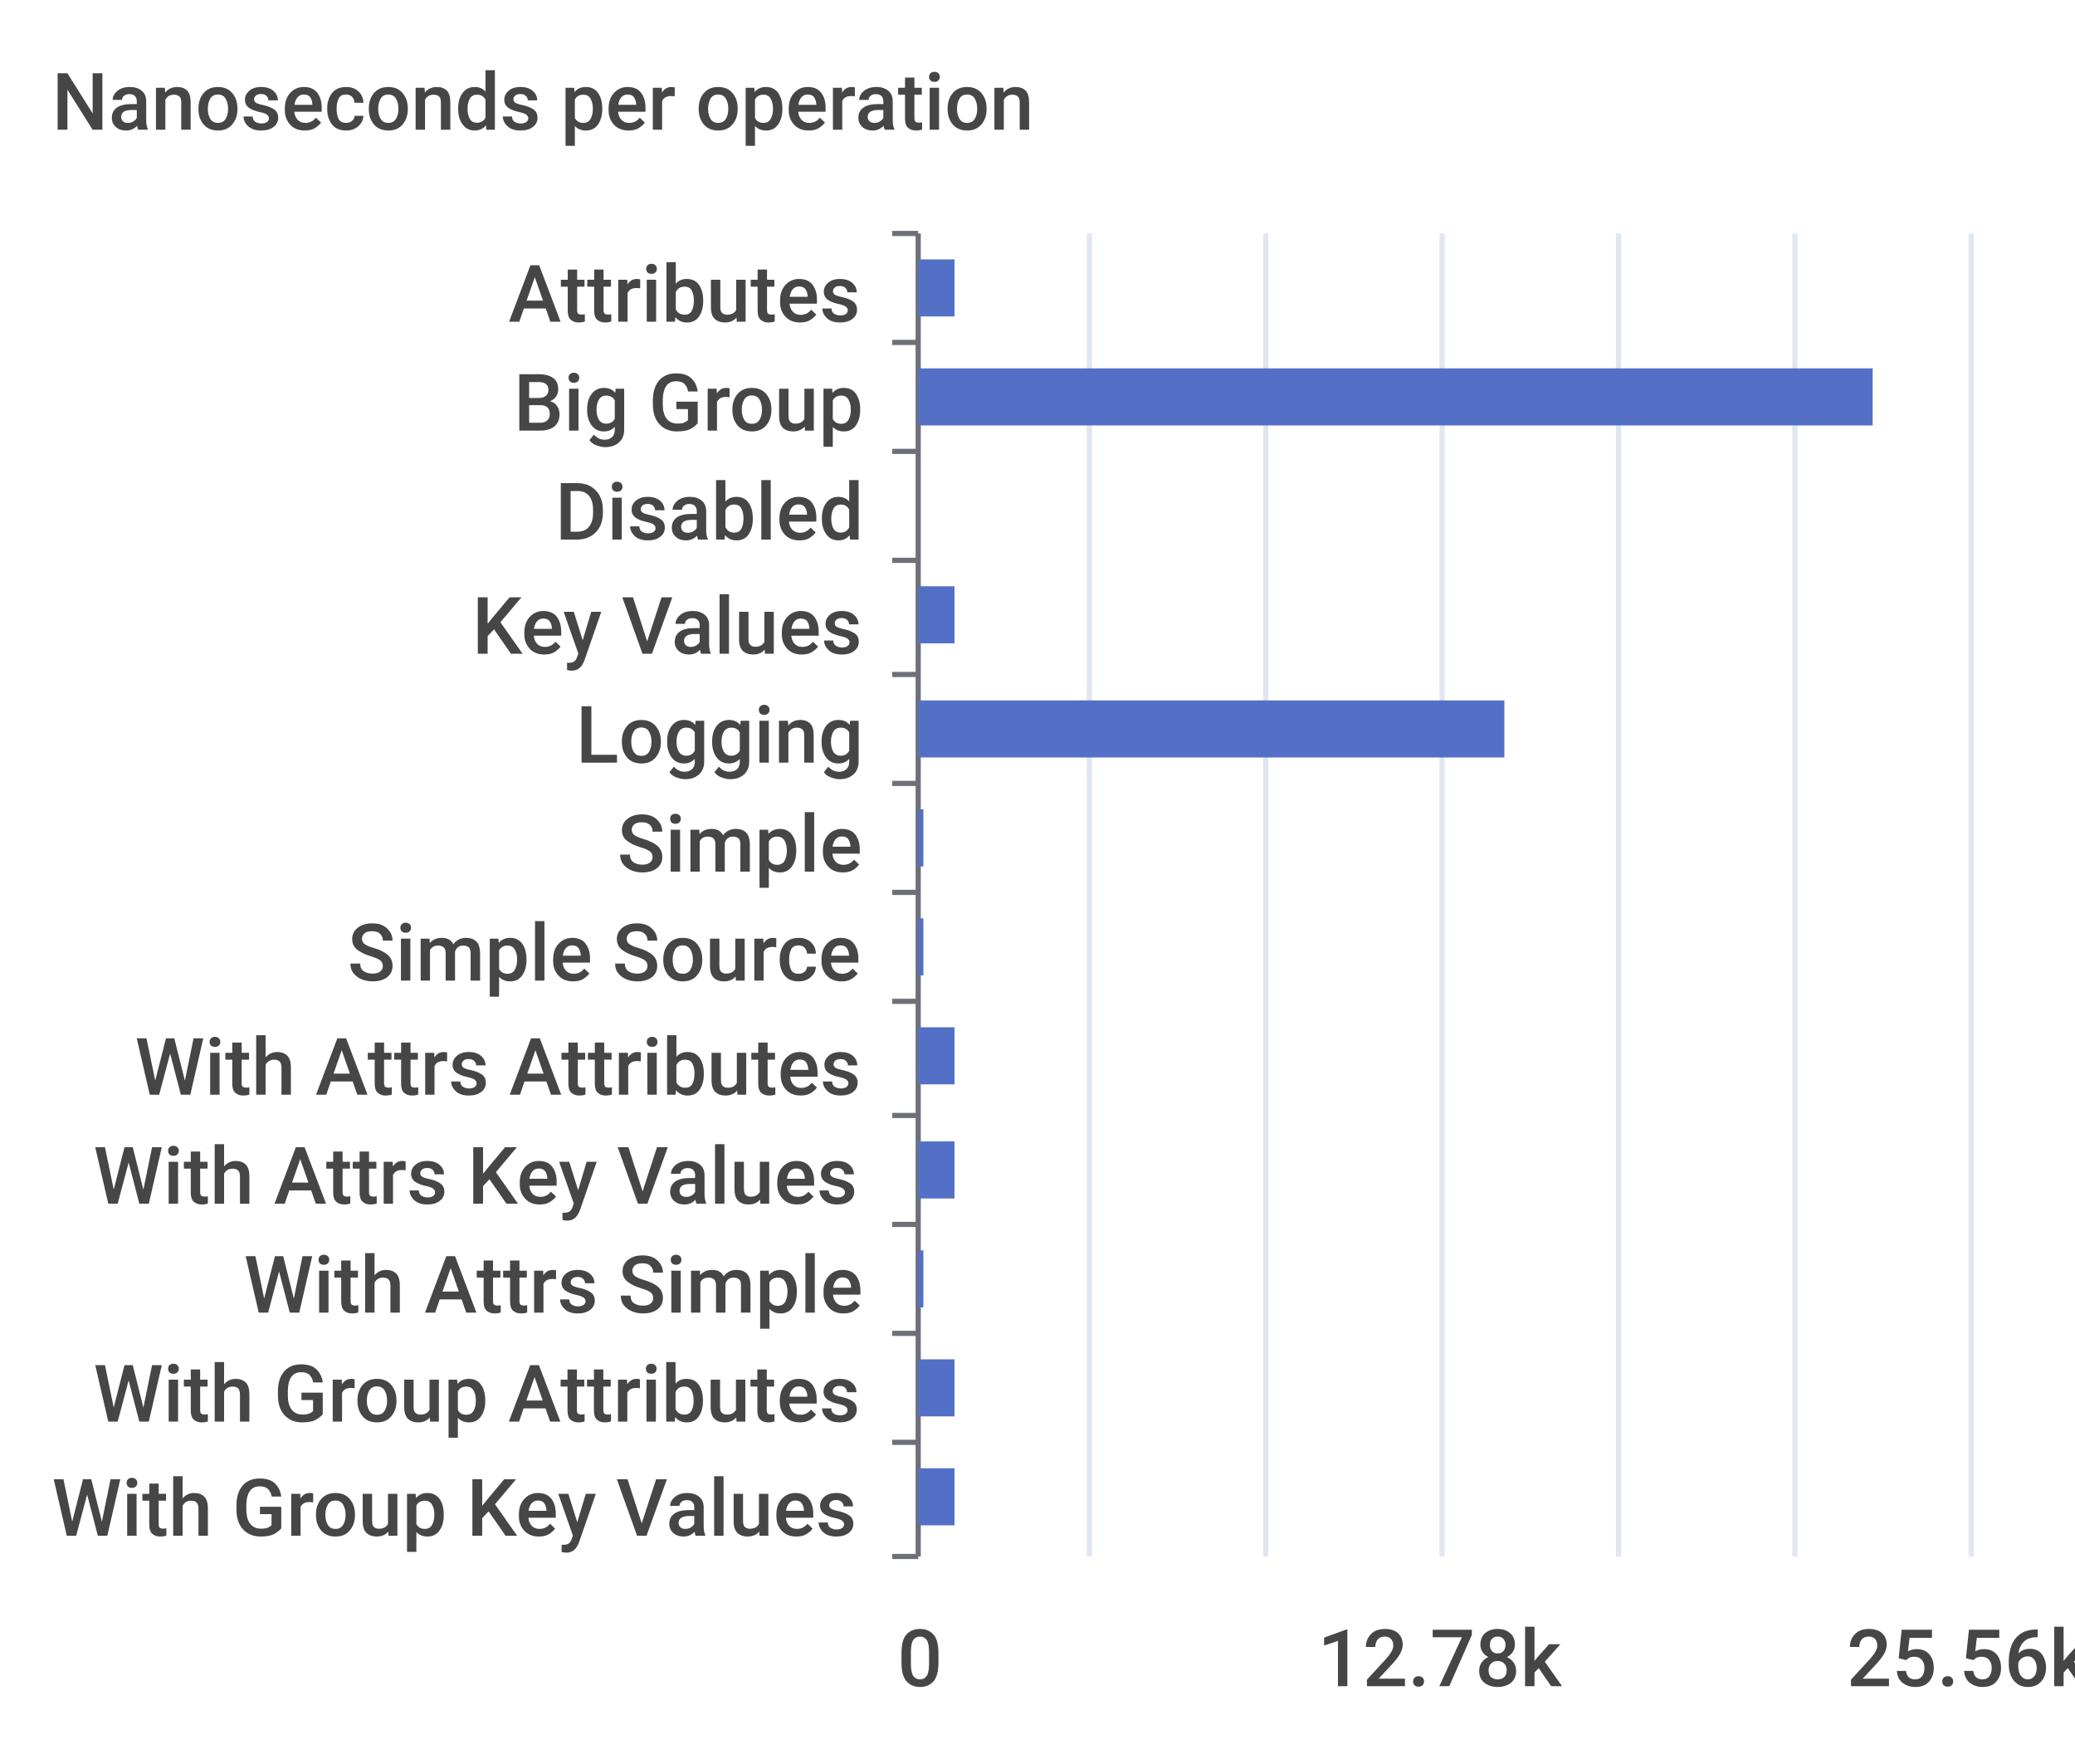
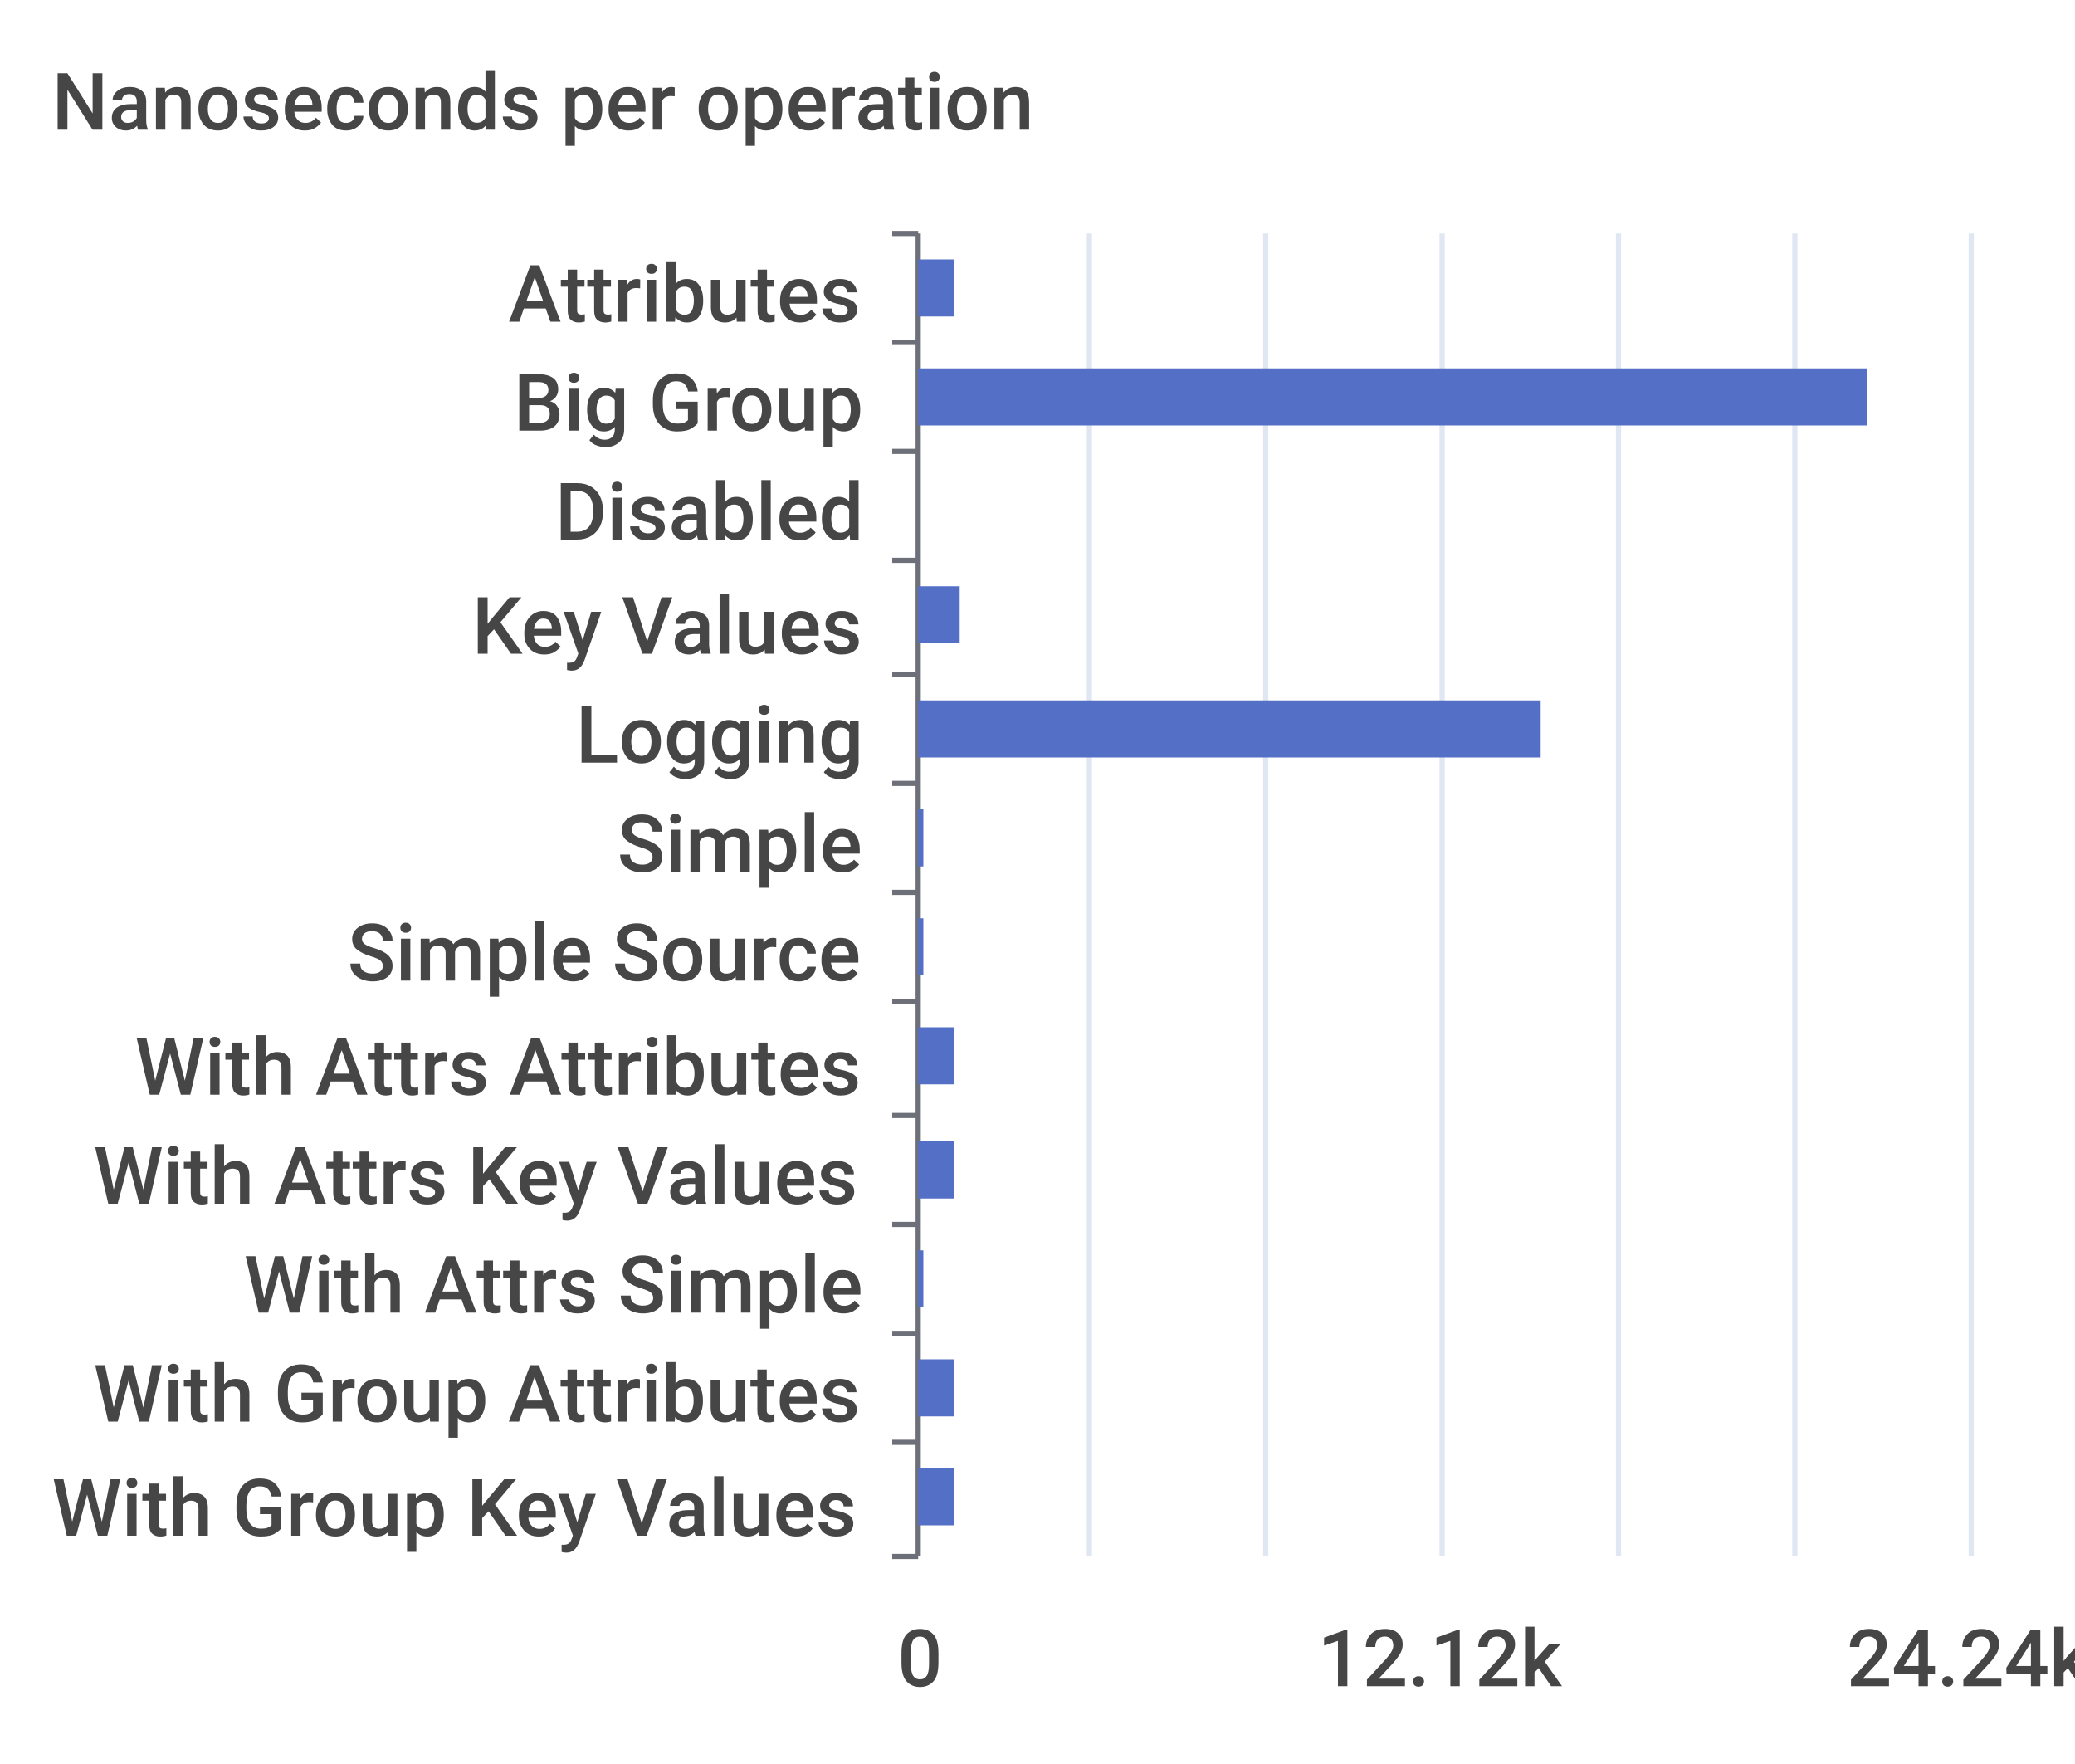
<svg xmlns="http://www.w3.org/2000/svg" width="400" height="340">\n<path d="M 0 0 L 400 0 L 400 340 L 0 340 L 0 0" style="stroke-width:0;stroke:none;fill:rgba(255,255,255,1.0)" />
  <text x="10" y="25" style="stroke-width:0;stroke:none;fill:rgba(70,70,70,1.0);font-size:15.3px;font-family:'Roboto Medium',sans-serif">Nanoseconds per operation</text>
  <path d="M 172 45 L 177 45" style="stroke-width:1;stroke:rgba(110,112,121,1.0);fill:none" />
  <path d="M 172 66 L 177 66" style="stroke-width:1;stroke:rgba(110,112,121,1.0);fill:none" />
  <path d="M 172 87 L 177 87" style="stroke-width:1;stroke:rgba(110,112,121,1.0);fill:none" />
  <path d="M 172 108 L 177 108" style="stroke-width:1;stroke:rgba(110,112,121,1.0);fill:none" />
  <path d="M 172 130 L 177 130" style="stroke-width:1;stroke:rgba(110,112,121,1.0);fill:none" />
  <path d="M 172 151 L 177 151" style="stroke-width:1;stroke:rgba(110,112,121,1.0);fill:none" />
  <path d="M 172 172 L 177 172" style="stroke-width:1;stroke:rgba(110,112,121,1.0);fill:none" />
  <path d="M 172 193 L 177 193" style="stroke-width:1;stroke:rgba(110,112,121,1.0);fill:none" />
  <path d="M 172 215 L 177 215" style="stroke-width:1;stroke:rgba(110,112,121,1.0);fill:none" />
  <path d="M 172 236 L 177 236" style="stroke-width:1;stroke:rgba(110,112,121,1.0);fill:none" />
  <path d="M 172 257 L 177 257" style="stroke-width:1;stroke:rgba(110,112,121,1.0);fill:none" />
  <path d="M 172 278 L 177 278" style="stroke-width:1;stroke:rgba(110,112,121,1.0);fill:none" />
  <path d="M 172 300 L 177 300" style="stroke-width:1;stroke:rgba(110,112,121,1.0);fill:none" />
  <path d="M 177 45 L 177 300" style="stroke-width:1;stroke:rgba(110,112,121,1.0);fill:none" />
  <text x="98" y="62" style="stroke-width:0;stroke:none;fill:rgba(70,70,70,1.0);font-size:15.3px;font-family:'Roboto Medium',sans-serif">Attributes</text>
  <text x="99" y="83" style="stroke-width:0;stroke:none;fill:rgba(70,70,70,1.0);font-size:15.3px;font-family:'Roboto Medium',sans-serif">Big Group</text>
  <text x="107" y="104" style="stroke-width:0;stroke:none;fill:rgba(70,70,70,1.0);font-size:15.3px;font-family:'Roboto Medium',sans-serif">Disabled</text>
  <text x="91" y="126" style="stroke-width:0;stroke:none;fill:rgba(70,70,70,1.0);font-size:15.3px;font-family:'Roboto Medium',sans-serif">Key Values</text>
  <text x="111" y="147" style="stroke-width:0;stroke:none;fill:rgba(70,70,70,1.0);font-size:15.3px;font-family:'Roboto Medium',sans-serif">Logging</text>
  <text x="119" y="168" style="stroke-width:0;stroke:none;fill:rgba(70,70,70,1.0);font-size:15.3px;font-family:'Roboto Medium',sans-serif">Simple</text>
  <text x="67" y="189" style="stroke-width:0;stroke:none;fill:rgba(70,70,70,1.0);font-size:15.3px;font-family:'Roboto Medium',sans-serif">Simple Source</text>
  <text x="26" y="211" style="stroke-width:0;stroke:none;fill:rgba(70,70,70,1.0);font-size:15.3px;font-family:'Roboto Medium',sans-serif">With Attrs Attributes</text>
  <text x="18" y="232" style="stroke-width:0;stroke:none;fill:rgba(70,70,70,1.0);font-size:15.3px;font-family:'Roboto Medium',sans-serif">With Attrs Key Values</text>
  <text x="47" y="253" style="stroke-width:0;stroke:none;fill:rgba(70,70,70,1.0);font-size:15.3px;font-family:'Roboto Medium',sans-serif">With Attrs Simple</text>
  <text x="18" y="274" style="stroke-width:0;stroke:none;fill:rgba(70,70,70,1.0);font-size:15.3px;font-family:'Roboto Medium',sans-serif">With Group Attributes</text>
  <text x="10" y="296" style="stroke-width:0;stroke:none;fill:rgba(70,70,70,1.0);font-size:15.3px;font-family:'Roboto Medium',sans-serif">With Group Key Values</text>
  <text x="173" y="325" style="stroke-width:0;stroke:none;fill:rgba(70,70,70,1.0);font-size:15.3px;font-family:'Roboto Medium',sans-serif">0</text>
-   <text x="254" y="325" style="stroke-width:0;stroke:none;fill:rgba(70,70,70,1.0);font-size:15.3px;font-family:'Roboto Medium',sans-serif">12.78k</text>
-   <text x="356" y="325" style="stroke-width:0;stroke:none;fill:rgba(70,70,70,1.0);font-size:15.3px;font-family:'Roboto Medium',sans-serif">25.56k</text>
+   <text x="254" y="325" style="stroke-width:0;stroke:none;fill:rgba(70,70,70,1.0);font-size:15.3px;font-family:'Roboto Medium',sans-serif">12.12k</text>
+   <text x="356" y="325" style="stroke-width:0;stroke:none;fill:rgba(70,70,70,1.0);font-size:15.3px;font-family:'Roboto Medium',sans-serif">24.24k</text>
  <path d="M 210 45 L 210 300" style="stroke-width:1;stroke:rgba(224,230,242,1.0);fill:none" />
  <path d="M 244 45 L 244 300" style="stroke-width:1;stroke:rgba(224,230,242,1.0);fill:none" />
  <path d="M 278 45 L 278 300" style="stroke-width:1;stroke:rgba(224,230,242,1.0);fill:none" />
  <path d="M 312 45 L 312 300" style="stroke-width:1;stroke:rgba(224,230,242,1.0);fill:none" />
  <path d="M 346 45 L 346 300" style="stroke-width:1;stroke:rgba(224,230,242,1.0);fill:none" />
  <path d="M 380 45 L 380 300" style="stroke-width:1;stroke:rgba(224,230,242,1.0);fill:none" />
  <path d="M 177 283 L 184 283 L 184 294 L 177 294 L 177 283" style="stroke-width:0;stroke:none;fill:rgba(84,112,198,1.0)" />
  <path d="M 177 262 L 184 262 L 184 273 L 177 273 L 177 262" style="stroke-width:0;stroke:none;fill:rgba(84,112,198,1.0)" />
  <path d="M 177 241 L 178 241 L 178 252 L 177 252 L 177 241" style="stroke-width:0;stroke:none;fill:rgba(84,112,198,1.0)" />
  <path d="M 177 220 L 184 220 L 184 231 L 177 231 L 177 220" style="stroke-width:0;stroke:none;fill:rgba(84,112,198,1.0)" />
  <path d="M 177 198 L 184 198 L 184 209 L 177 209 L 177 198" style="stroke-width:0;stroke:none;fill:rgba(84,112,198,1.0)" />
  <path d="M 177 177 L 178 177 L 178 188 L 177 188 L 177 177" style="stroke-width:0;stroke:none;fill:rgba(84,112,198,1.0)" />
  <path d="M 177 156 L 178 156 L 178 167 L 177 167 L 177 156" style="stroke-width:0;stroke:none;fill:rgba(84,112,198,1.0)" />
-   <path d="M 177 135 L 290 135 L 290 146 L 177 146 L 177 135" style="stroke-width:0;stroke:none;fill:rgba(84,112,198,1.0)" />
-   <path d="M 177 113 L 184 113 L 184 124 L 177 124 L 177 113" style="stroke-width:0;stroke:none;fill:rgba(84,112,198,1.0)" />
+   <path d="M 177 135 L 297 135 L 297 146 L 177 146 L 177 135" style="stroke-width:0;stroke:none;fill:rgba(84,112,198,1.0)" />
+   <path d="M 177 113 L 185 113 L 185 124 L 177 124 L 177 113" style="stroke-width:0;stroke:none;fill:rgba(84,112,198,1.0)" />
  <path d="M 177 92 L 177 92 L 177 103 L 177 103 L 177 92" style="stroke-width:0;stroke:none;fill:rgba(84,112,198,1.0)" />
-   <path d="M 177 71 L 361 71 L 361 82 L 177 82 L 177 71" style="stroke-width:0;stroke:none;fill:rgba(84,112,198,1.0)" />
+   <path d="M 177 71 L 360 71 L 360 82 L 177 82 L 177 71" style="stroke-width:0;stroke:none;fill:rgba(84,112,198,1.0)" />
  <path d="M 177 50 L 184 50 L 184 61 L 177 61 L 177 50" style="stroke-width:0;stroke:none;fill:rgba(84,112,198,1.0)" />
</svg>
